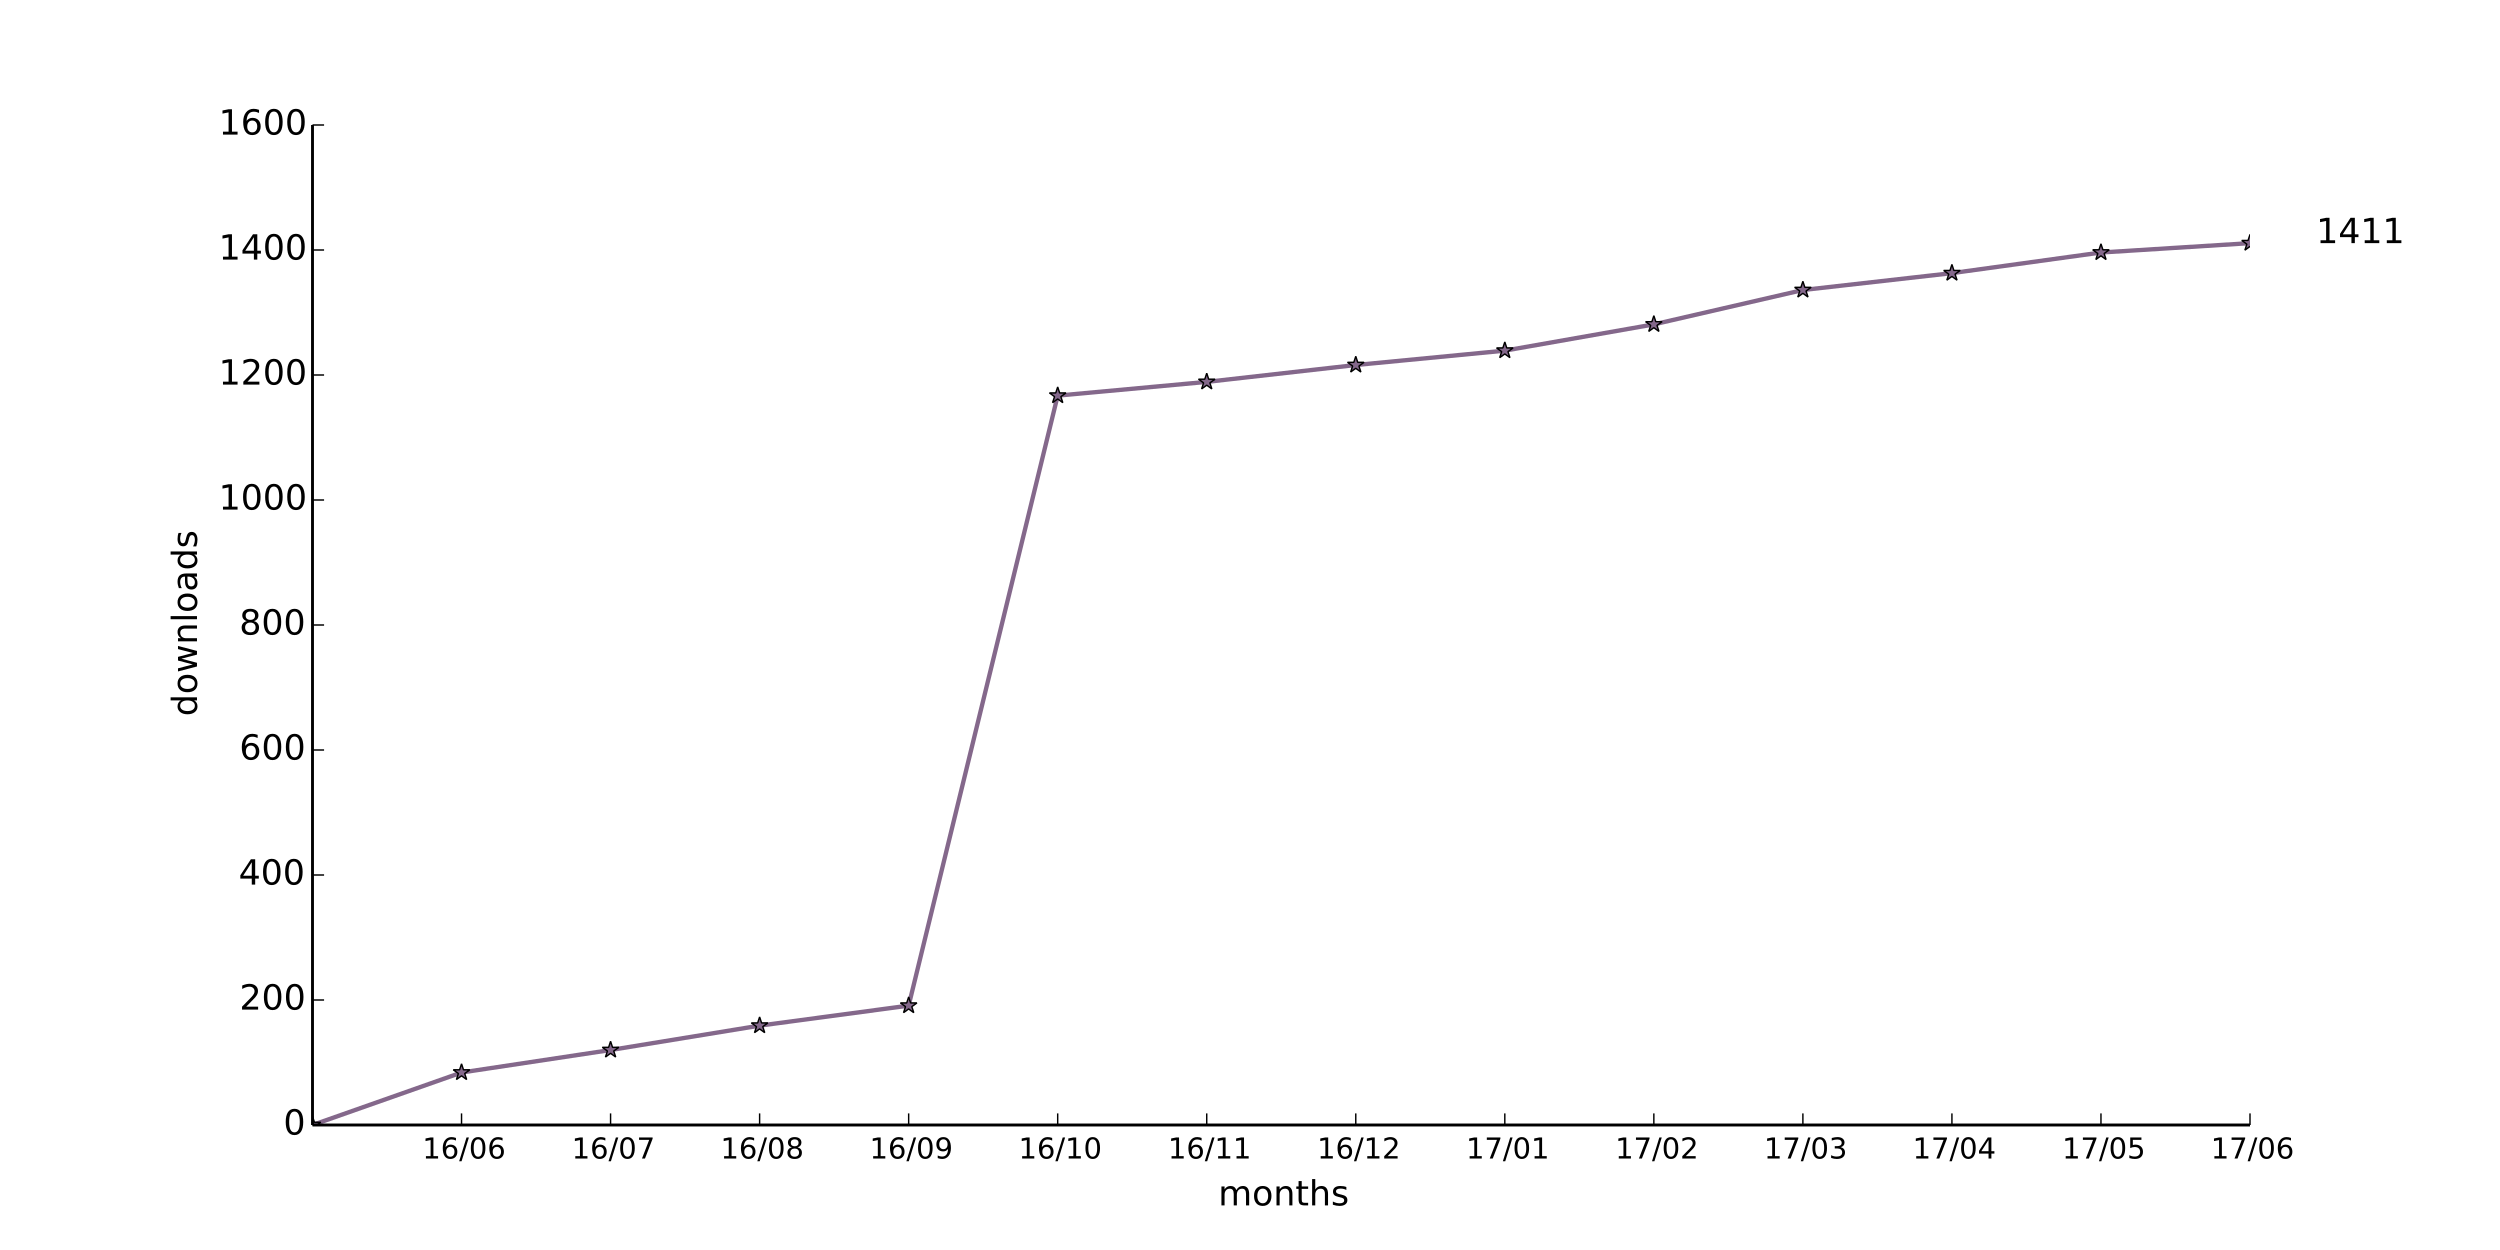
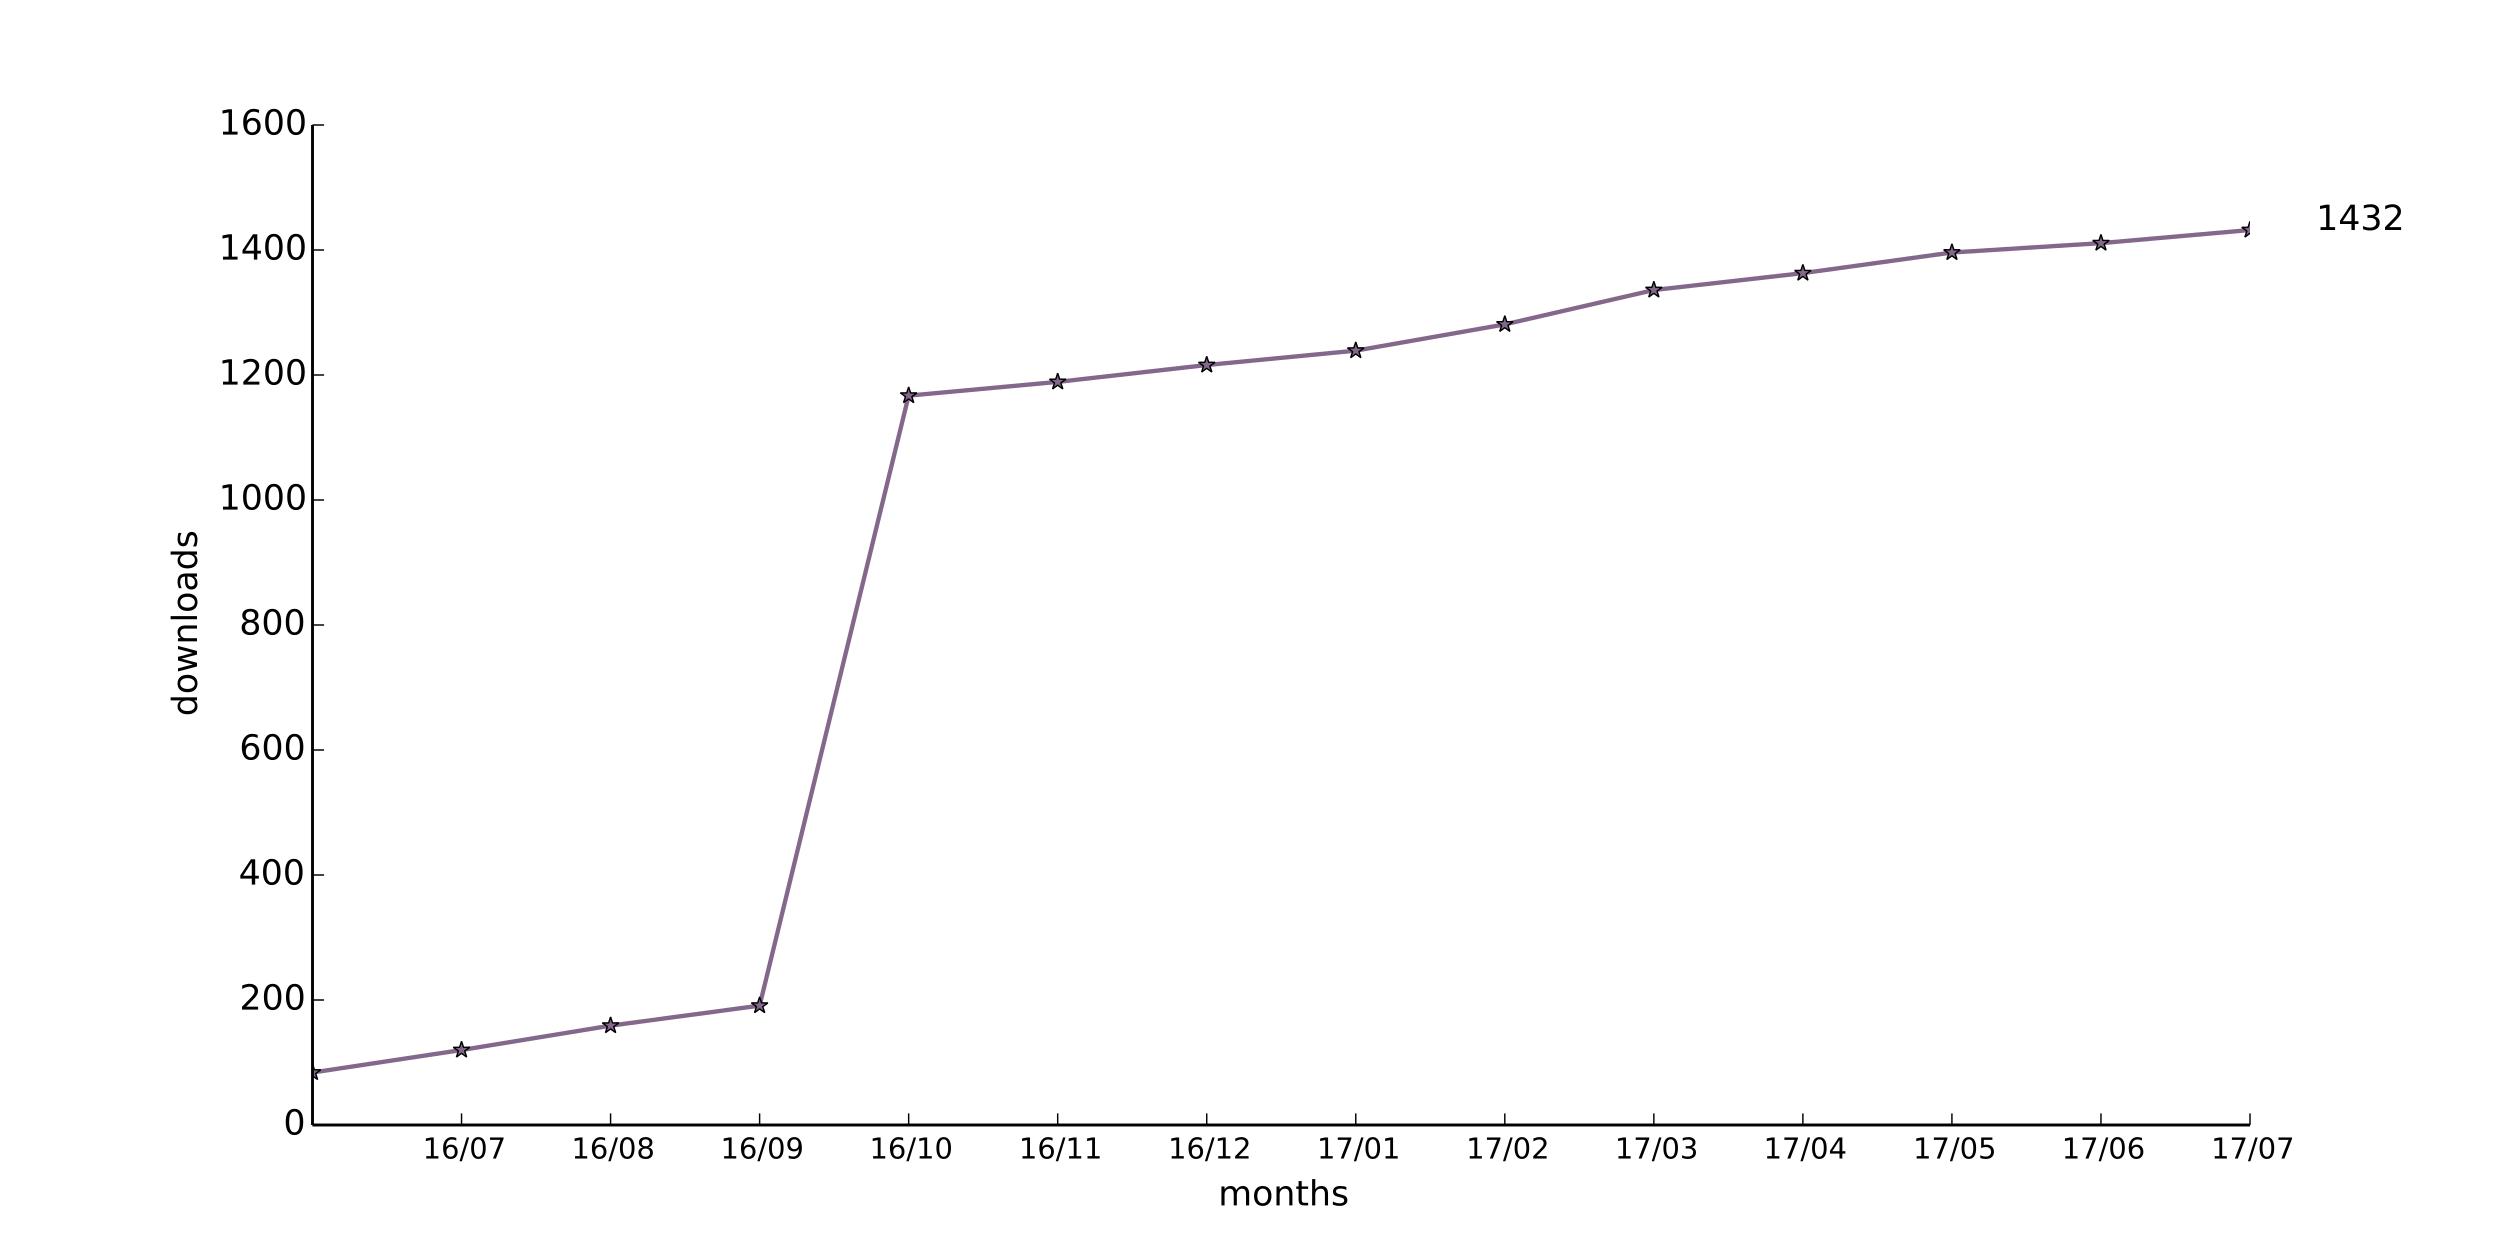
<svg xmlns="http://www.w3.org/2000/svg" xmlns:xlink="http://www.w3.org/1999/xlink" height="432pt" version="1.1" viewBox="0 0 864 432" width="864pt">
  <defs>
    <style type="text/css">
*{stroke-linecap:butt;stroke-linejoin:round;}
  </style>
  </defs>
  <g id="figure_1">
    <g id="patch_1">
      <path d=" M0 432 L864 432 L864 0 L0 0 z " style="fill:#ffffff;" />
    </g>
    <g id="axes_1">
      <g id="patch_2">
        <path d=" M108 388.8 L777.6 388.8 L777.6 43.2 L108 43.2 z " style="fill:#ffffff;" />
      </g>
      <g id="line2d_1">
-         <path clip-path="url(#pad36b945f0)" d=" M108 388.8 L159.508 370.656 L211.015 362.88 L262.523 354.456 L314.031 347.544 L365.538 136.728 L417.046 131.976 L468.554 126.144 L520.062 121.176 L571.569 112.104 L623.077 100.224 L674.585 94.392 L726.092 87.264 L777.6 84.024" style="fill:none;stroke:#84688b;stroke-linecap:square;stroke-width:1.5;" />
+         <path clip-path="url(#pad36b945f0)" d=" M108 370.656 L159.508 362.88 L211.015 354.456 L262.523 347.544 L314.031 136.728 L365.538 131.976 L417.046 126.144 L468.554 121.176 L520.062 112.104 L571.569 100.224 L623.077 94.392 L674.585 87.264 L726.092 84.024 L777.6 79.488" style="fill:none;stroke:#84688b;stroke-linecap:square;stroke-width:1.5;" />
      </g>
      <g id="line2d_2">
        <defs>
          <path d=" M1.83697e-16 -3 L-0.674 -0.927 L-2.853 -0.927 L-1.09 0.354 L-1.763 2.427 L-2.10498e-16 1.146 L1.763 2.427 L1.09 0.354 L2.853 -0.927 L0.674 -0.927 z " id="m50cfd8a939" style="stroke:#000000;stroke-linejoin:bevel;stroke-width:0.5;" />
        </defs>
        <g clip-path="url(#pad36b945f0)">
-           <use style="fill:#84688b;stroke:#000000;stroke-linejoin:bevel;stroke-width:0.5;" x="108.0" xlink:href="#m50cfd8a939" y="388.8" />
-           <use style="fill:#84688b;stroke:#000000;stroke-linejoin:bevel;stroke-width:0.5;" x="159.508" xlink:href="#m50cfd8a939" y="370.656" />
-           <use style="fill:#84688b;stroke:#000000;stroke-linejoin:bevel;stroke-width:0.5;" x="211.015" xlink:href="#m50cfd8a939" y="362.88" />
-           <use style="fill:#84688b;stroke:#000000;stroke-linejoin:bevel;stroke-width:0.5;" x="262.523" xlink:href="#m50cfd8a939" y="354.456" />
-           <use style="fill:#84688b;stroke:#000000;stroke-linejoin:bevel;stroke-width:0.5;" x="314.031" xlink:href="#m50cfd8a939" y="347.544" />
-           <use style="fill:#84688b;stroke:#000000;stroke-linejoin:bevel;stroke-width:0.5;" x="365.538" xlink:href="#m50cfd8a939" y="136.728" />
-           <use style="fill:#84688b;stroke:#000000;stroke-linejoin:bevel;stroke-width:0.5;" x="417.046" xlink:href="#m50cfd8a939" y="131.976" />
-           <use style="fill:#84688b;stroke:#000000;stroke-linejoin:bevel;stroke-width:0.5;" x="468.554" xlink:href="#m50cfd8a939" y="126.144" />
-           <use style="fill:#84688b;stroke:#000000;stroke-linejoin:bevel;stroke-width:0.5;" x="520.062" xlink:href="#m50cfd8a939" y="121.176" />
-           <use style="fill:#84688b;stroke:#000000;stroke-linejoin:bevel;stroke-width:0.5;" x="571.569" xlink:href="#m50cfd8a939" y="112.104" />
-           <use style="fill:#84688b;stroke:#000000;stroke-linejoin:bevel;stroke-width:0.5;" x="623.077" xlink:href="#m50cfd8a939" y="100.224" />
-           <use style="fill:#84688b;stroke:#000000;stroke-linejoin:bevel;stroke-width:0.5;" x="674.585" xlink:href="#m50cfd8a939" y="94.392" />
-           <use style="fill:#84688b;stroke:#000000;stroke-linejoin:bevel;stroke-width:0.5;" x="726.092" xlink:href="#m50cfd8a939" y="87.264" />
-           <use style="fill:#84688b;stroke:#000000;stroke-linejoin:bevel;stroke-width:0.5;" x="777.6" xlink:href="#m50cfd8a939" y="84.024" />
+           <use style="fill:#84688b;stroke:#000000;stroke-linejoin:bevel;stroke-width:0.5;" x="108.0" xlink:href="#m50cfd8a939" y="370.656" />
+           <use style="fill:#84688b;stroke:#000000;stroke-linejoin:bevel;stroke-width:0.5;" x="159.508" xlink:href="#m50cfd8a939" y="362.88" />
+           <use style="fill:#84688b;stroke:#000000;stroke-linejoin:bevel;stroke-width:0.5;" x="211.015" xlink:href="#m50cfd8a939" y="354.456" />
+           <use style="fill:#84688b;stroke:#000000;stroke-linejoin:bevel;stroke-width:0.5;" x="262.523" xlink:href="#m50cfd8a939" y="347.544" />
+           <use style="fill:#84688b;stroke:#000000;stroke-linejoin:bevel;stroke-width:0.5;" x="314.031" xlink:href="#m50cfd8a939" y="136.728" />
+           <use style="fill:#84688b;stroke:#000000;stroke-linejoin:bevel;stroke-width:0.5;" x="365.538" xlink:href="#m50cfd8a939" y="131.976" />
+           <use style="fill:#84688b;stroke:#000000;stroke-linejoin:bevel;stroke-width:0.5;" x="417.046" xlink:href="#m50cfd8a939" y="126.144" />
+           <use style="fill:#84688b;stroke:#000000;stroke-linejoin:bevel;stroke-width:0.5;" x="468.554" xlink:href="#m50cfd8a939" y="121.176" />
+           <use style="fill:#84688b;stroke:#000000;stroke-linejoin:bevel;stroke-width:0.5;" x="520.062" xlink:href="#m50cfd8a939" y="112.104" />
+           <use style="fill:#84688b;stroke:#000000;stroke-linejoin:bevel;stroke-width:0.5;" x="571.569" xlink:href="#m50cfd8a939" y="100.224" />
+           <use style="fill:#84688b;stroke:#000000;stroke-linejoin:bevel;stroke-width:0.5;" x="623.077" xlink:href="#m50cfd8a939" y="94.392" />
+           <use style="fill:#84688b;stroke:#000000;stroke-linejoin:bevel;stroke-width:0.5;" x="674.585" xlink:href="#m50cfd8a939" y="87.264" />
+           <use style="fill:#84688b;stroke:#000000;stroke-linejoin:bevel;stroke-width:0.5;" x="726.092" xlink:href="#m50cfd8a939" y="84.024" />
+           <use style="fill:#84688b;stroke:#000000;stroke-linejoin:bevel;stroke-width:0.5;" x="777.6" xlink:href="#m50cfd8a939" y="79.488" />
        </g>
      </g>
      <g id="matplotlib.axis_1">
        <g id="xtick_1">
          <g id="line2d_3">
            <defs>
              <path d=" M0 0 L0 -4" id="m93b0483c22" style="stroke:#000000;stroke-width:0.5;" />
            </defs>
            <g>
              <use style="stroke:#000000;stroke-width:0.5;" x="159.508" xlink:href="#m93b0483c22" y="388.8" />
            </g>
          </g>
          <g id="text_1">
            <defs>
              <path d=" M12.406 8.297 L28.516 8.297 L28.516 63.922 L10.984 60.406 L10.984 69.391 L28.422 72.906 L38.281 72.906 L38.281 8.297 L54.391 8.297 L54.391 0 L12.406 0 z " id="DejaVuSans-31" />
              <path d=" M31.781 66.406 Q24.172 66.406 20.328 58.906 Q16.5 51.422 16.5 36.375 Q16.5 21.391 20.328 13.891 Q24.172 6.391 31.781 6.391 Q39.453 6.391 43.281 13.891 Q47.125 21.391 47.125 36.375 Q47.125 51.422 43.281 58.906 Q39.453 66.406 31.781 66.406 M31.781 74.219 Q44.047 74.219 50.516 64.516 Q56.984 54.828 56.984 36.375 Q56.984 17.969 50.516 8.266 Q44.047 -1.422 31.781 -1.422 Q19.531 -1.422 13.062 8.266 Q6.594 17.969 6.594 36.375 Q6.594 54.828 13.062 64.516 Q19.531 74.219 31.781 74.219" id="DejaVuSans-30" />
              <path d=" M25.391 72.906 L33.688 72.906 L8.297 -9.281 L0 -9.281 z " id="DejaVuSans-2f" />
+               <path d=" M8.203 72.906 L55.078 72.906 L55.078 68.703 L28.609 0 L18.312 0 L43.219 64.594 L8.203 64.594 z " id="DejaVuSans-37" />
              <path d=" M33.016 40.375 Q26.375 40.375 22.484 35.828 Q18.609 31.297 18.609 23.391 Q18.609 15.531 22.484 10.953 Q26.375 6.391 33.016 6.391 Q39.656 6.391 43.531 10.953 Q47.406 15.531 47.406 23.391 Q47.406 31.297 43.531 35.828 Q39.656 40.375 33.016 40.375 M52.594 71.297 L52.594 62.312 Q48.875 64.062 45.094 64.984 Q41.312 65.922 37.594 65.922 Q27.828 65.922 22.672 59.328 Q17.531 52.734 16.797 39.406 Q19.672 43.656 24.016 45.922 Q28.375 48.188 33.594 48.188 Q44.578 48.188 50.953 41.516 Q57.328 34.859 57.328 23.391 Q57.328 12.156 50.688 5.359 Q44.047 -1.422 33.016 -1.422 Q20.359 -1.422 13.672 8.266 Q6.984 17.969 6.984 36.375 Q6.984 53.656 15.188 63.938 Q23.391 74.219 37.203 74.219 Q40.922 74.219 44.703 73.484 Q48.484 72.75 52.594 71.297" id="DejaVuSans-36" />
            </defs>
-             <g transform="translate(145.9624 400.3984)scale(0.1 -0.1)">
-               <use xlink:href="#DejaVuSans-31" />
-               <use x="63.623" xlink:href="#DejaVuSans-36" />
-               <use x="127.246" xlink:href="#DejaVuSans-2f" />
-               <use x="160.938" xlink:href="#DejaVuSans-30" />
-               <use x="224.561" xlink:href="#DejaVuSans-36" />
+             <g transform="translate(146.0749 400.3984)scale(0.1 -0.1)">
+               <use xlink:href="#DejaVuSans-31" />
+               <use x="63.623" xlink:href="#DejaVuSans-36" />
+               <use x="127.246" xlink:href="#DejaVuSans-2f" />
+               <use x="160.938" xlink:href="#DejaVuSans-30" />
+               <use x="224.561" xlink:href="#DejaVuSans-37" />
            </g>
          </g>
        </g>
        <g id="xtick_2">
          <g id="line2d_4">
            <g>
              <use style="stroke:#000000;stroke-width:0.5;" x="211.015" xlink:href="#m93b0483c22" y="388.8" />
            </g>
          </g>
          <g id="text_2">
            <defs>
-               <path d=" M8.203 72.906 L55.078 72.906 L55.078 68.703 L28.609 0 L18.312 0 L43.219 64.594 L8.203 64.594 z " id="DejaVuSans-37" />
-             </defs>
-             <g transform="translate(197.5826 400.3984)scale(0.1 -0.1)">
-               <use xlink:href="#DejaVuSans-31" />
-               <use x="63.623" xlink:href="#DejaVuSans-36" />
-               <use x="127.246" xlink:href="#DejaVuSans-2f" />
-               <use x="160.938" xlink:href="#DejaVuSans-30" />
-               <use x="224.561" xlink:href="#DejaVuSans-37" />
+               <path d=" M31.781 34.625 Q24.75 34.625 20.719 30.859 Q16.703 27.094 16.703 20.516 Q16.703 13.922 20.719 10.156 Q24.75 6.391 31.781 6.391 Q38.812 6.391 42.859 10.172 Q46.922 13.969 46.922 20.516 Q46.922 27.094 42.891 30.859 Q38.875 34.625 31.781 34.625 M21.922 38.812 Q15.578 40.375 12.031 44.719 Q8.5 49.078 8.5 55.328 Q8.5 64.062 14.719 69.141 Q20.953 74.219 31.781 74.219 Q42.672 74.219 48.875 69.141 Q55.078 64.062 55.078 55.328 Q55.078 49.078 51.531 44.719 Q48 40.375 41.703 38.812 Q48.828 37.156 52.797 32.312 Q56.781 27.484 56.781 20.516 Q56.781 9.906 50.312 4.234 Q43.844 -1.422 31.781 -1.422 Q19.734 -1.422 13.25 4.234 Q6.781 9.906 6.781 20.516 Q6.781 27.484 10.781 32.312 Q14.797 37.156 21.922 38.812 M18.312 54.391 Q18.312 48.734 21.844 45.562 Q25.391 42.391 31.781 42.391 Q38.141 42.391 41.719 45.562 Q45.312 48.734 45.312 54.391 Q45.312 60.062 41.719 63.234 Q38.141 66.406 31.781 66.406 Q25.391 66.406 21.844 63.234 Q18.312 60.062 18.312 54.391" id="DejaVuSans-38" />
+             </defs>
+             <g transform="translate(197.4974 400.3984)scale(0.1 -0.1)">
+               <use xlink:href="#DejaVuSans-31" />
+               <use x="63.623" xlink:href="#DejaVuSans-36" />
+               <use x="127.246" xlink:href="#DejaVuSans-2f" />
+               <use x="160.938" xlink:href="#DejaVuSans-30" />
+               <use x="224.561" xlink:href="#DejaVuSans-38" />
            </g>
          </g>
        </g>
        <g id="xtick_3">
          <g id="line2d_5">
            <g>
              <use style="stroke:#000000;stroke-width:0.5;" x="262.523" xlink:href="#m93b0483c22" y="388.8" />
            </g>
          </g>
          <g id="text_3">
            <defs>
-               <path d=" M31.781 34.625 Q24.75 34.625 20.719 30.859 Q16.703 27.094 16.703 20.516 Q16.703 13.922 20.719 10.156 Q24.75 6.391 31.781 6.391 Q38.812 6.391 42.859 10.172 Q46.922 13.969 46.922 20.516 Q46.922 27.094 42.891 30.859 Q38.875 34.625 31.781 34.625 M21.922 38.812 Q15.578 40.375 12.031 44.719 Q8.5 49.078 8.5 55.328 Q8.5 64.062 14.719 69.141 Q20.953 74.219 31.781 74.219 Q42.672 74.219 48.875 69.141 Q55.078 64.062 55.078 55.328 Q55.078 49.078 51.531 44.719 Q48 40.375 41.703 38.812 Q48.828 37.156 52.797 32.312 Q56.781 27.484 56.781 20.516 Q56.781 9.906 50.312 4.234 Q43.844 -1.422 31.781 -1.422 Q19.734 -1.422 13.25 4.234 Q6.781 9.906 6.781 20.516 Q6.781 27.484 10.781 32.312 Q14.797 37.156 21.922 38.812 M18.312 54.391 Q18.312 48.734 21.844 45.562 Q25.391 42.391 31.781 42.391 Q38.141 42.391 41.719 45.562 Q45.312 48.734 45.312 54.391 Q45.312 60.062 41.719 63.234 Q38.141 66.406 31.781 66.406 Q25.391 66.406 21.844 63.234 Q18.312 60.062 18.312 54.391" id="DejaVuSans-38" />
-             </defs>
-             <g transform="translate(249.0051 400.3984)scale(0.1 -0.1)">
-               <use xlink:href="#DejaVuSans-31" />
-               <use x="63.623" xlink:href="#DejaVuSans-36" />
-               <use x="127.246" xlink:href="#DejaVuSans-2f" />
-               <use x="160.938" xlink:href="#DejaVuSans-30" />
-               <use x="224.561" xlink:href="#DejaVuSans-38" />
+               <path d=" M10.984 1.516 L10.984 10.5 Q14.703 8.734 18.5 7.812 Q22.312 6.891 25.984 6.891 Q35.75 6.891 40.891 13.453 Q46.047 20.016 46.781 33.406 Q43.953 29.203 39.594 26.953 Q35.25 24.703 29.984 24.703 Q19.047 24.703 12.672 31.312 Q6.297 37.938 6.297 49.422 Q6.297 60.641 12.938 67.422 Q19.578 74.219 30.609 74.219 Q43.266 74.219 49.922 64.516 Q56.594 54.828 56.594 36.375 Q56.594 19.141 48.406 8.859 Q40.234 -1.422 26.422 -1.422 Q22.703 -1.422 18.891 -0.688 Q15.094 0.047 10.984 1.516 M30.609 32.422 Q37.25 32.422 41.125 36.953 Q45.016 41.5 45.016 49.422 Q45.016 57.281 41.125 61.844 Q37.25 66.406 30.609 66.406 Q23.969 66.406 20.094 61.844 Q16.219 57.281 16.219 49.422 Q16.219 41.5 20.094 36.953 Q23.969 32.422 30.609 32.422" id="DejaVuSans-39" />
+             </defs>
+             <g transform="translate(249.0145 400.3984)scale(0.1 -0.1)">
+               <use xlink:href="#DejaVuSans-31" />
+               <use x="63.623" xlink:href="#DejaVuSans-36" />
+               <use x="127.246" xlink:href="#DejaVuSans-2f" />
+               <use x="160.938" xlink:href="#DejaVuSans-30" />
+               <use x="224.561" xlink:href="#DejaVuSans-39" />
            </g>
          </g>
        </g>
        <g id="xtick_4">
          <g id="line2d_6">
            <g>
              <use style="stroke:#000000;stroke-width:0.5;" x="314.031" xlink:href="#m93b0483c22" y="388.8" />
            </g>
          </g>
          <g id="text_4">
-             <defs>
-               <path d=" M10.984 1.516 L10.984 10.5 Q14.703 8.734 18.5 7.812 Q22.312 6.891 25.984 6.891 Q35.75 6.891 40.891 13.453 Q46.047 20.016 46.781 33.406 Q43.953 29.203 39.594 26.953 Q35.25 24.703 29.984 24.703 Q19.047 24.703 12.672 31.312 Q6.297 37.938 6.297 49.422 Q6.297 60.641 12.938 67.422 Q19.578 74.219 30.609 74.219 Q43.266 74.219 49.922 64.516 Q56.594 54.828 56.594 36.375 Q56.594 19.141 48.406 8.859 Q40.234 -1.422 26.422 -1.422 Q22.703 -1.422 18.891 -0.688 Q15.094 0.047 10.984 1.516 M30.609 32.422 Q37.25 32.422 41.125 36.953 Q45.016 41.5 45.016 49.422 Q45.016 57.281 41.125 61.844 Q37.25 66.406 30.609 66.406 Q23.969 66.406 20.094 61.844 Q16.219 57.281 16.219 49.422 Q16.219 41.5 20.094 36.953 Q23.969 32.422 30.609 32.422" id="DejaVuSans-39" />
-             </defs>
-             <g transform="translate(300.5222 400.3984)scale(0.1 -0.1)">
-               <use xlink:href="#DejaVuSans-31" />
-               <use x="63.623" xlink:href="#DejaVuSans-36" />
-               <use x="127.246" xlink:href="#DejaVuSans-2f" />
-               <use x="160.938" xlink:href="#DejaVuSans-30" />
-               <use x="224.561" xlink:href="#DejaVuSans-39" />
+             <g transform="translate(300.5026 400.3984)scale(0.1 -0.1)">
+               <use xlink:href="#DejaVuSans-31" />
+               <use x="63.623" xlink:href="#DejaVuSans-36" />
+               <use x="127.246" xlink:href="#DejaVuSans-2f" />
+               <use x="160.938" xlink:href="#DejaVuSans-31" />
+               <use x="224.561" xlink:href="#DejaVuSans-30" />
            </g>
          </g>
        </g>
        <g id="xtick_5">
          <g id="line2d_7">
            <g>
              <use style="stroke:#000000;stroke-width:0.5;" x="365.538" xlink:href="#m93b0483c22" y="388.8" />
            </g>
          </g>
          <g id="text_5">
-             <g transform="translate(352.0103 400.3984)scale(0.1 -0.1)">
+             <g transform="translate(352.14 400.3984)scale(0.1 -0.1)">
              <use xlink:href="#DejaVuSans-31" />
              <use x="63.623" xlink:href="#DejaVuSans-36" />
              <use x="127.246" xlink:href="#DejaVuSans-2f" />
              <use x="160.938" xlink:href="#DejaVuSans-31" />
-               <use x="224.561" xlink:href="#DejaVuSans-30" />
+               <use x="224.561" xlink:href="#DejaVuSans-31" />
            </g>
          </g>
        </g>
        <g id="xtick_6">
          <g id="line2d_8">
            <g>
              <use style="stroke:#000000;stroke-width:0.5;" x="417.046" xlink:href="#m93b0483c22" y="388.8" />
            </g>
          </g>
          <g id="text_6">
-             <g transform="translate(403.6477 400.3984)scale(0.1 -0.1)">
+             <defs>
+               <path d=" M19.188 8.297 L53.609 8.297 L53.609 0 L7.328 0 L7.328 8.297 Q12.938 14.109 22.625 23.891 Q32.328 33.688 34.812 36.531 Q39.547 41.844 41.422 45.531 Q43.312 49.219 43.312 52.781 Q43.312 58.594 39.234 62.25 Q35.156 65.922 28.609 65.922 Q23.969 65.922 18.812 64.312 Q13.672 62.703 7.812 59.422 L7.812 69.391 Q13.766 71.781 18.938 73 Q24.125 74.219 28.422 74.219 Q39.75 74.219 46.484 68.547 Q53.219 62.891 53.219 53.422 Q53.219 48.922 51.531 44.891 Q49.859 40.875 45.406 35.406 Q44.188 33.984 37.641 27.219 Q31.109 20.453 19.188 8.297" id="DejaVuSans-32" />
+             </defs>
+             <g transform="translate(403.6868 400.3984)scale(0.1 -0.1)">
              <use xlink:href="#DejaVuSans-31" />
              <use x="63.623" xlink:href="#DejaVuSans-36" />
              <use x="127.246" xlink:href="#DejaVuSans-2f" />
              <use x="160.938" xlink:href="#DejaVuSans-31" />
-               <use x="224.561" xlink:href="#DejaVuSans-31" />
+               <use x="224.561" xlink:href="#DejaVuSans-32" />
            </g>
          </g>
        </g>
        <g id="xtick_7">
          <g id="line2d_9">
            <g>
              <use style="stroke:#000000;stroke-width:0.5;" x="468.554" xlink:href="#m93b0483c22" y="388.8" />
            </g>
          </g>
          <g id="text_7">
-             <defs>
-               <path d=" M19.188 8.297 L53.609 8.297 L53.609 0 L7.328 0 L7.328 8.297 Q12.938 14.109 22.625 23.891 Q32.328 33.688 34.812 36.531 Q39.547 41.844 41.422 45.531 Q43.312 49.219 43.312 52.781 Q43.312 58.594 39.234 62.25 Q35.156 65.922 28.609 65.922 Q23.969 65.922 18.812 64.312 Q13.672 62.703 7.812 59.422 L7.812 69.391 Q13.766 71.781 18.938 73 Q24.125 74.219 28.422 74.219 Q39.75 74.219 46.484 68.547 Q53.219 62.891 53.219 53.422 Q53.219 48.922 51.531 44.891 Q49.859 40.875 45.406 35.406 Q44.188 33.984 37.641 27.219 Q31.109 20.453 19.188 8.297" id="DejaVuSans-32" />
-             </defs>
-             <g transform="translate(455.1945 400.3984)scale(0.1 -0.1)">
-               <use xlink:href="#DejaVuSans-31" />
-               <use x="63.623" xlink:href="#DejaVuSans-36" />
-               <use x="127.246" xlink:href="#DejaVuSans-2f" />
-               <use x="160.938" xlink:href="#DejaVuSans-31" />
-               <use x="224.561" xlink:href="#DejaVuSans-32" />
+             <g transform="translate(455.1554 400.3984)scale(0.1 -0.1)">
+               <use xlink:href="#DejaVuSans-31" />
+               <use x="63.623" xlink:href="#DejaVuSans-37" />
+               <use x="127.246" xlink:href="#DejaVuSans-2f" />
+               <use x="160.938" xlink:href="#DejaVuSans-30" />
+               <use x="224.561" xlink:href="#DejaVuSans-31" />
            </g>
          </g>
        </g>
        <g id="xtick_8">
          <g id="line2d_10">
            <g>
              <use style="stroke:#000000;stroke-width:0.5;" x="520.062" xlink:href="#m93b0483c22" y="388.8" />
            </g>
          </g>
          <g id="text_8">
-             <g transform="translate(506.6631 400.3984)scale(0.1 -0.1)">
-               <use xlink:href="#DejaVuSans-31" />
-               <use x="63.623" xlink:href="#DejaVuSans-37" />
-               <use x="127.246" xlink:href="#DejaVuSans-2f" />
-               <use x="160.938" xlink:href="#DejaVuSans-30" />
-               <use x="224.561" xlink:href="#DejaVuSans-31" />
+             <g transform="translate(506.7022 400.3984)scale(0.1 -0.1)">
+               <use xlink:href="#DejaVuSans-31" />
+               <use x="63.623" xlink:href="#DejaVuSans-37" />
+               <use x="127.246" xlink:href="#DejaVuSans-2f" />
+               <use x="160.938" xlink:href="#DejaVuSans-30" />
+               <use x="224.561" xlink:href="#DejaVuSans-32" />
            </g>
          </g>
        </g>
        <g id="xtick_9">
          <g id="line2d_11">
            <g>
              <use style="stroke:#000000;stroke-width:0.5;" x="571.569" xlink:href="#m93b0483c22" y="388.8" />
            </g>
          </g>
          <g id="text_9">
-             <g transform="translate(558.2099 400.3984)scale(0.1 -0.1)">
-               <use xlink:href="#DejaVuSans-31" />
-               <use x="63.623" xlink:href="#DejaVuSans-37" />
-               <use x="127.246" xlink:href="#DejaVuSans-2f" />
-               <use x="160.938" xlink:href="#DejaVuSans-30" />
-               <use x="224.561" xlink:href="#DejaVuSans-32" />
+             <defs>
+               <path d=" M40.578 39.312 Q47.656 37.797 51.625 33 Q55.609 28.219 55.609 21.188 Q55.609 10.406 48.188 4.484 Q40.766 -1.422 27.094 -1.422 Q22.516 -1.422 17.656 -0.516 Q12.797 0.391 7.625 2.203 L7.625 11.719 Q11.719 9.328 16.594 8.109 Q21.484 6.891 26.812 6.891 Q36.078 6.891 40.938 10.547 Q45.797 14.203 45.797 21.188 Q45.797 27.641 41.281 31.266 Q36.766 34.906 28.719 34.906 L20.219 34.906 L20.219 43.016 L29.109 43.016 Q36.375 43.016 40.234 45.922 Q44.094 48.828 44.094 54.297 Q44.094 59.906 40.109 62.906 Q36.141 65.922 28.719 65.922 Q24.656 65.922 20.016 65.031 Q15.375 64.156 9.812 62.312 L9.812 71.094 Q15.438 72.656 20.344 73.438 Q25.25 74.219 29.594 74.219 Q40.828 74.219 47.359 69.109 Q53.906 64.016 53.906 55.328 Q53.906 49.266 50.438 45.094 Q46.969 40.922 40.578 39.312" id="DejaVuSans-33" />
+             </defs>
+             <g transform="translate(558.1099 400.3984)scale(0.1 -0.1)">
+               <use xlink:href="#DejaVuSans-31" />
+               <use x="63.623" xlink:href="#DejaVuSans-37" />
+               <use x="127.246" xlink:href="#DejaVuSans-2f" />
+               <use x="160.938" xlink:href="#DejaVuSans-30" />
+               <use x="224.561" xlink:href="#DejaVuSans-33" />
            </g>
          </g>
        </g>
        <g id="xtick_10">
          <g id="line2d_12">
            <g>
              <use style="stroke:#000000;stroke-width:0.5;" x="623.077" xlink:href="#m93b0483c22" y="388.8" />
            </g>
          </g>
          <g id="text_10">
            <defs>
-               <path d=" M40.578 39.312 Q47.656 37.797 51.625 33 Q55.609 28.219 55.609 21.188 Q55.609 10.406 48.188 4.484 Q40.766 -1.422 27.094 -1.422 Q22.516 -1.422 17.656 -0.516 Q12.797 0.391 7.625 2.203 L7.625 11.719 Q11.719 9.328 16.594 8.109 Q21.484 6.891 26.812 6.891 Q36.078 6.891 40.938 10.547 Q45.797 14.203 45.797 21.188 Q45.797 27.641 41.281 31.266 Q36.766 34.906 28.719 34.906 L20.219 34.906 L20.219 43.016 L29.109 43.016 Q36.375 43.016 40.234 45.922 Q44.094 48.828 44.094 54.297 Q44.094 59.906 40.109 62.906 Q36.141 65.922 28.719 65.922 Q24.656 65.922 20.016 65.031 Q15.375 64.156 9.812 62.312 L9.812 71.094 Q15.438 72.656 20.344 73.438 Q25.25 74.219 29.594 74.219 Q40.828 74.219 47.359 69.109 Q53.906 64.016 53.906 55.328 Q53.906 49.266 50.438 45.094 Q46.969 40.922 40.578 39.312" id="DejaVuSans-33" />
-             </defs>
-             <g transform="translate(609.6175 400.3984)scale(0.1 -0.1)">
-               <use xlink:href="#DejaVuSans-31" />
-               <use x="63.623" xlink:href="#DejaVuSans-37" />
-               <use x="127.246" xlink:href="#DejaVuSans-2f" />
-               <use x="160.938" xlink:href="#DejaVuSans-30" />
-               <use x="224.561" xlink:href="#DejaVuSans-33" />
+               <path d=" M37.797 64.312 L12.891 25.391 L37.797 25.391 z  M35.203 72.906 L47.609 72.906 L47.609 25.391 L58.016 25.391 L58.016 17.188 L47.609 17.188 L47.609 0 L37.797 0 L37.797 17.188 L4.891 17.188 L4.891 26.703 z " id="DejaVuSans-34" />
+             </defs>
+             <g transform="translate(609.4972 400.3984)scale(0.1 -0.1)">
+               <use xlink:href="#DejaVuSans-31" />
+               <use x="63.623" xlink:href="#DejaVuSans-37" />
+               <use x="127.246" xlink:href="#DejaVuSans-2f" />
+               <use x="160.938" xlink:href="#DejaVuSans-30" />
+               <use x="224.561" xlink:href="#DejaVuSans-34" />
            </g>
          </g>
        </g>
        <g id="xtick_11">
          <g id="line2d_13">
            <g>
              <use style="stroke:#000000;stroke-width:0.5;" x="674.585" xlink:href="#m93b0483c22" y="388.8" />
            </g>
          </g>
          <g id="text_11">
            <defs>
-               <path d=" M37.797 64.312 L12.891 25.391 L37.797 25.391 z  M35.203 72.906 L47.609 72.906 L47.609 25.391 L58.016 25.391 L58.016 17.188 L47.609 17.188 L47.609 0 L37.797 0 L37.797 17.188 L4.891 17.188 L4.891 26.703 z " id="DejaVuSans-34" />
-             </defs>
-             <g transform="translate(661.0049 400.3984)scale(0.1 -0.1)">
-               <use xlink:href="#DejaVuSans-31" />
-               <use x="63.623" xlink:href="#DejaVuSans-37" />
-               <use x="127.246" xlink:href="#DejaVuSans-2f" />
-               <use x="160.938" xlink:href="#DejaVuSans-30" />
-               <use x="224.561" xlink:href="#DejaVuSans-34" />
+               <path d=" M10.797 72.906 L49.516 72.906 L49.516 64.594 L19.828 64.594 L19.828 46.734 Q21.969 47.469 24.109 47.828 Q26.266 48.188 28.422 48.188 Q40.625 48.188 47.75 41.5 Q54.891 34.812 54.891 23.391 Q54.891 11.625 47.562 5.094 Q40.234 -1.422 26.906 -1.422 Q22.312 -1.422 17.547 -0.641 Q12.797 0.141 7.719 1.703 L7.719 11.625 Q12.109 9.234 16.797 8.062 Q21.484 6.891 26.703 6.891 Q35.156 6.891 40.078 11.328 Q45.016 15.766 45.016 23.391 Q45.016 31 40.078 35.438 Q35.156 39.891 26.703 39.891 Q22.75 39.891 18.812 39.016 Q14.891 38.141 10.797 36.281 z " id="DejaVuSans-35" />
+             </defs>
+             <g transform="translate(661.1612 400.3984)scale(0.1 -0.1)">
+               <use xlink:href="#DejaVuSans-31" />
+               <use x="63.623" xlink:href="#DejaVuSans-37" />
+               <use x="127.246" xlink:href="#DejaVuSans-2f" />
+               <use x="160.938" xlink:href="#DejaVuSans-30" />
+               <use x="224.561" xlink:href="#DejaVuSans-35" />
            </g>
          </g>
        </g>
        <g id="xtick_12">
          <g id="line2d_14">
            <g>
              <use style="stroke:#000000;stroke-width:0.5;" x="726.092" xlink:href="#m93b0483c22" y="388.8" />
            </g>
          </g>
          <g id="text_12">
-             <defs>
-               <path d=" M10.797 72.906 L49.516 72.906 L49.516 64.594 L19.828 64.594 L19.828 46.734 Q21.969 47.469 24.109 47.828 Q26.266 48.188 28.422 48.188 Q40.625 48.188 47.75 41.5 Q54.891 34.812 54.891 23.391 Q54.891 11.625 47.562 5.094 Q40.234 -1.422 26.906 -1.422 Q22.312 -1.422 17.547 -0.641 Q12.797 0.141 7.719 1.703 L7.719 11.625 Q12.109 9.234 16.797 8.062 Q21.484 6.891 26.703 6.891 Q35.156 6.891 40.078 11.328 Q45.016 15.766 45.016 23.391 Q45.016 31 40.078 35.438 Q35.156 39.891 26.703 39.891 Q22.75 39.891 18.812 39.016 Q14.891 38.141 10.797 36.281 z " id="DejaVuSans-35" />
-             </defs>
-             <g transform="translate(712.6689 400.3984)scale(0.1 -0.1)">
-               <use xlink:href="#DejaVuSans-31" />
-               <use x="63.623" xlink:href="#DejaVuSans-37" />
-               <use x="127.246" xlink:href="#DejaVuSans-2f" />
-               <use x="160.938" xlink:href="#DejaVuSans-30" />
-               <use x="224.561" xlink:href="#DejaVuSans-35" />
+             <g transform="translate(712.547 400.3984)scale(0.1 -0.1)">
+               <use xlink:href="#DejaVuSans-31" />
+               <use x="63.623" xlink:href="#DejaVuSans-37" />
+               <use x="127.246" xlink:href="#DejaVuSans-2f" />
+               <use x="160.938" xlink:href="#DejaVuSans-30" />
+               <use x="224.561" xlink:href="#DejaVuSans-36" />
            </g>
          </g>
        </g>
        <g id="xtick_13">
          <g id="line2d_15">
            <g>
              <use style="stroke:#000000;stroke-width:0.5;" x="777.6" xlink:href="#m93b0483c22" y="388.8" />
            </g>
          </g>
          <g id="text_13">
-             <g transform="translate(764.0547 400.3984)scale(0.1 -0.1)">
-               <use xlink:href="#DejaVuSans-31" />
-               <use x="63.623" xlink:href="#DejaVuSans-37" />
-               <use x="127.246" xlink:href="#DejaVuSans-2f" />
-               <use x="160.938" xlink:href="#DejaVuSans-30" />
-               <use x="224.561" xlink:href="#DejaVuSans-36" />
+             <g transform="translate(764.1672 400.3984)scale(0.1 -0.1)">
+               <use xlink:href="#DejaVuSans-31" />
+               <use x="63.623" xlink:href="#DejaVuSans-37" />
+               <use x="127.246" xlink:href="#DejaVuSans-2f" />
+               <use x="160.938" xlink:href="#DejaVuSans-30" />
+               <use x="224.561" xlink:href="#DejaVuSans-37" />
            </g>
          </g>
        </g>
        <g id="text_14">
          <defs>
            <path d=" M30.609 48.391 Q23.391 48.391 19.188 42.75 Q14.984 37.109 14.984 27.297 Q14.984 17.484 19.156 11.844 Q23.344 6.203 30.609 6.203 Q37.797 6.203 41.984 11.859 Q46.188 17.531 46.188 27.297 Q46.188 37.016 41.984 42.703 Q37.797 48.391 30.609 48.391 M30.609 56 Q42.328 56 49.016 48.375 Q55.719 40.766 55.719 27.297 Q55.719 13.875 49.016 6.219 Q42.328 -1.422 30.609 -1.422 Q18.844 -1.422 12.172 6.219 Q5.516 13.875 5.516 27.297 Q5.516 40.766 12.172 48.375 Q18.844 56 30.609 56" id="DejaVuSans-6f" />
            <path d=" M52 44.188 Q55.375 50.25 60.062 53.125 Q64.75 56 71.094 56 Q79.641 56 84.281 50.016 Q88.922 44.047 88.922 33.016 L88.922 0 L79.891 0 L79.891 32.719 Q79.891 40.578 77.094 44.375 Q74.312 48.188 68.609 48.188 Q61.625 48.188 57.562 43.547 Q53.516 38.922 53.516 30.906 L53.516 0 L44.484 0 L44.484 32.719 Q44.484 40.625 41.703 44.406 Q38.922 48.188 33.109 48.188 Q26.219 48.188 22.156 43.531 Q18.109 38.875 18.109 30.906 L18.109 0 L9.078 0 L9.078 54.688 L18.109 54.688 L18.109 46.188 Q21.188 51.219 25.484 53.609 Q29.781 56 35.688 56 Q41.656 56 45.828 52.969 Q50 49.953 52 44.188" id="DejaVuSans-6d" />
            <path d=" M54.891 33.016 L54.891 0 L45.906 0 L45.906 32.719 Q45.906 40.484 42.875 44.328 Q39.844 48.188 33.797 48.188 Q26.516 48.188 22.312 43.547 Q18.109 38.922 18.109 30.906 L18.109 0 L9.078 0 L9.078 54.688 L18.109 54.688 L18.109 46.188 Q21.344 51.125 25.703 53.562 Q30.078 56 35.797 56 Q45.219 56 50.047 50.172 Q54.891 44.344 54.891 33.016" id="DejaVuSans-6e" />
            <path d=" M54.891 33.016 L54.891 0 L45.906 0 L45.906 32.719 Q45.906 40.484 42.875 44.328 Q39.844 48.188 33.797 48.188 Q26.516 48.188 22.312 43.547 Q18.109 38.922 18.109 30.906 L18.109 0 L9.078 0 L9.078 75.984 L18.109 75.984 L18.109 46.188 Q21.344 51.125 25.703 53.562 Q30.078 56 35.797 56 Q45.219 56 50.047 50.172 Q54.891 44.344 54.891 33.016" id="DejaVuSans-68" />
            <path d=" M18.312 70.219 L18.312 54.688 L36.812 54.688 L36.812 47.703 L18.312 47.703 L18.312 18.016 Q18.312 11.328 20.141 9.422 Q21.969 7.516 27.594 7.516 L36.812 7.516 L36.812 0 L27.594 0 Q17.188 0 13.234 3.875 Q9.281 7.766 9.281 18.016 L9.281 47.703 L2.688 47.703 L2.688 54.688 L9.281 54.688 L9.281 70.219 z " id="DejaVuSans-74" />
            <path d=" M44.281 53.078 L44.281 44.578 Q40.484 46.531 36.375 47.5 Q32.281 48.484 27.875 48.484 Q21.188 48.484 17.844 46.438 Q14.5 44.391 14.5 40.281 Q14.5 37.156 16.891 35.375 Q19.281 33.594 26.516 31.984 L29.594 31.297 Q39.156 29.25 43.188 25.516 Q47.219 21.781 47.219 15.094 Q47.219 7.469 41.188 3.016 Q35.156 -1.422 24.609 -1.422 Q20.219 -1.422 15.453 -0.562 Q10.688 0.297 5.422 2 L5.422 11.281 Q10.406 8.688 15.234 7.391 Q20.062 6.109 24.812 6.109 Q31.156 6.109 34.562 8.281 Q37.984 10.453 37.984 14.406 Q37.984 18.062 35.516 20.016 Q33.062 21.969 24.703 23.781 L21.578 24.516 Q13.234 26.266 9.516 29.906 Q5.812 33.547 5.812 39.891 Q5.812 47.609 11.281 51.797 Q16.75 56 26.812 56 Q31.781 56 36.172 55.266 Q40.578 54.547 44.281 53.078" id="DejaVuSans-73" />
          </defs>
          <g transform="translate(421.0387 416.5962)scale(0.12 -0.12)">
            <use xlink:href="#DejaVuSans-6d" />
            <use x="97.412" xlink:href="#DejaVuSans-6f" />
            <use x="158.594" xlink:href="#DejaVuSans-6e" />
            <use x="221.973" xlink:href="#DejaVuSans-74" />
            <use x="261.182" xlink:href="#DejaVuSans-68" />
            <use x="324.561" xlink:href="#DejaVuSans-73" />
          </g>
        </g>
      </g>
      <g id="matplotlib.axis_2">
        <g id="ytick_1">
          <g id="line2d_16">
            <defs>
              <path d=" M0 0 L4 0" id="m728421d6d4" style="stroke:#000000;stroke-width:0.5;" />
            </defs>
            <g>
              <use style="stroke:#000000;stroke-width:0.5;" x="108.0" xlink:href="#m728421d6d4" y="388.8" />
            </g>
          </g>
          <g id="text_15">
            <g transform="translate(97.95312 392.1112)scale(0.12 -0.12)">
              <use xlink:href="#DejaVuSans-30" />
            </g>
          </g>
        </g>
        <g id="ytick_2">
          <g id="line2d_17">
            <g>
              <use style="stroke:#000000;stroke-width:0.5;" x="108.0" xlink:href="#m728421d6d4" y="345.6" />
            </g>
          </g>
          <g id="text_16">
            <g transform="translate(82.77125 348.9112)scale(0.12 -0.12)">
              <use xlink:href="#DejaVuSans-32" />
              <use x="63.623" xlink:href="#DejaVuSans-30" />
              <use x="127.246" xlink:href="#DejaVuSans-30" />
            </g>
          </g>
        </g>
        <g id="ytick_3">
          <g id="line2d_18">
            <g>
              <use style="stroke:#000000;stroke-width:0.5;" x="108.0" xlink:href="#m728421d6d4" y="302.4" />
            </g>
          </g>
          <g id="text_17">
            <g transform="translate(82.47875 305.7113)scale(0.12 -0.12)">
              <use xlink:href="#DejaVuSans-34" />
              <use x="63.623" xlink:href="#DejaVuSans-30" />
              <use x="127.246" xlink:href="#DejaVuSans-30" />
            </g>
          </g>
        </g>
        <g id="ytick_4">
          <g id="line2d_19">
            <g>
              <use style="stroke:#000000;stroke-width:0.5;" x="108.0" xlink:href="#m728421d6d4" y="259.2" />
            </g>
          </g>
          <g id="text_18">
            <g transform="translate(82.73 262.5113)scale(0.12 -0.12)">
              <use xlink:href="#DejaVuSans-36" />
              <use x="63.623" xlink:href="#DejaVuSans-30" />
              <use x="127.246" xlink:href="#DejaVuSans-30" />
            </g>
          </g>
        </g>
        <g id="ytick_5">
          <g id="line2d_20">
            <g>
              <use style="stroke:#000000;stroke-width:0.5;" x="108.0" xlink:href="#m728421d6d4" y="216.0" />
            </g>
          </g>
          <g id="text_19">
            <g transform="translate(82.70562 219.3113)scale(0.12 -0.12)">
              <use xlink:href="#DejaVuSans-38" />
              <use x="63.623" xlink:href="#DejaVuSans-30" />
              <use x="127.246" xlink:href="#DejaVuSans-30" />
            </g>
          </g>
        </g>
        <g id="ytick_6">
          <g id="line2d_21">
            <g>
              <use style="stroke:#000000;stroke-width:0.5;" x="108.0" xlink:href="#m728421d6d4" y="172.8" />
            </g>
          </g>
          <g id="text_20">
            <g transform="translate(75.575 176.1113)scale(0.12 -0.12)">
              <use xlink:href="#DejaVuSans-31" />
              <use x="63.623" xlink:href="#DejaVuSans-30" />
              <use x="127.246" xlink:href="#DejaVuSans-30" />
              <use x="190.869" xlink:href="#DejaVuSans-30" />
            </g>
          </g>
        </g>
        <g id="ytick_7">
          <g id="line2d_22">
            <g>
              <use style="stroke:#000000;stroke-width:0.5;" x="108.0" xlink:href="#m728421d6d4" y="129.6" />
            </g>
          </g>
          <g id="text_21">
            <g transform="translate(75.575 132.9112)scale(0.12 -0.12)">
              <use xlink:href="#DejaVuSans-31" />
              <use x="63.623" xlink:href="#DejaVuSans-32" />
              <use x="127.246" xlink:href="#DejaVuSans-30" />
              <use x="190.869" xlink:href="#DejaVuSans-30" />
            </g>
          </g>
        </g>
        <g id="ytick_8">
          <g id="line2d_23">
            <g>
              <use style="stroke:#000000;stroke-width:0.5;" x="108.0" xlink:href="#m728421d6d4" y="86.4" />
            </g>
          </g>
          <g id="text_22">
            <g transform="translate(75.575 89.71125)scale(0.12 -0.12)">
              <use xlink:href="#DejaVuSans-31" />
              <use x="63.623" xlink:href="#DejaVuSans-34" />
              <use x="127.246" xlink:href="#DejaVuSans-30" />
              <use x="190.869" xlink:href="#DejaVuSans-30" />
            </g>
          </g>
        </g>
        <g id="ytick_9">
          <g id="line2d_24">
            <g>
              <use style="stroke:#000000;stroke-width:0.5;" x="108.0" xlink:href="#m728421d6d4" y="43.2" />
            </g>
          </g>
          <g id="text_23">
            <g transform="translate(75.575 46.51125)scale(0.12 -0.12)">
              <use xlink:href="#DejaVuSans-31" />
              <use x="63.623" xlink:href="#DejaVuSans-36" />
              <use x="127.246" xlink:href="#DejaVuSans-30" />
              <use x="190.869" xlink:href="#DejaVuSans-30" />
            </g>
          </g>
        </g>
        <g id="text_24">
          <defs>
            <path d=" M45.406 46.391 L45.406 75.984 L54.391 75.984 L54.391 0 L45.406 0 L45.406 8.203 Q42.578 3.328 38.25 0.953 Q33.938 -1.422 27.875 -1.422 Q17.969 -1.422 11.734 6.484 Q5.516 14.406 5.516 27.297 Q5.516 40.188 11.734 48.094 Q17.969 56 27.875 56 Q33.938 56 38.25 53.625 Q42.578 51.266 45.406 46.391 M14.797 27.297 Q14.797 17.391 18.875 11.75 Q22.953 6.109 30.078 6.109 Q37.203 6.109 41.297 11.75 Q45.406 17.391 45.406 27.297 Q45.406 37.203 41.297 42.844 Q37.203 48.484 30.078 48.484 Q22.953 48.484 18.875 42.844 Q14.797 37.203 14.797 27.297" id="DejaVuSans-64" />
            <path d=" M34.281 27.484 Q23.391 27.484 19.188 25 Q14.984 22.516 14.984 16.5 Q14.984 11.719 18.141 8.906 Q21.297 6.109 26.703 6.109 Q34.188 6.109 38.703 11.406 Q43.219 16.703 43.219 25.484 L43.219 27.484 z  M52.203 31.203 L52.203 0 L43.219 0 L43.219 8.297 Q40.141 3.328 35.547 0.953 Q30.953 -1.422 24.312 -1.422 Q15.922 -1.422 10.953 3.297 Q6 8.016 6 15.922 Q6 25.141 12.172 29.828 Q18.359 34.516 30.609 34.516 L43.219 34.516 L43.219 35.406 Q43.219 41.609 39.141 45 Q35.062 48.391 27.688 48.391 Q23 48.391 18.547 47.266 Q14.109 46.141 10.016 43.891 L10.016 52.203 Q14.938 54.109 19.578 55.047 Q24.219 56 28.609 56 Q40.484 56 46.344 49.844 Q52.203 43.703 52.203 31.203" id="DejaVuSans-61" />
            <path d=" M4.203 54.688 L13.188 54.688 L24.422 12.016 L35.594 54.688 L46.188 54.688 L57.422 12.016 L68.609 54.688 L77.594 54.688 L63.281 0 L52.688 0 L40.922 44.828 L29.109 0 L18.5 0 z " id="DejaVuSans-77" />
            <path d=" M9.422 75.984 L18.406 75.984 L18.406 0 L9.422 0 z " id="DejaVuSans-6c" />
          </defs>
          <g transform="translate(68.07937 247.5159)rotate(-90.0)scale(0.12 -0.12)">
            <use xlink:href="#DejaVuSans-64" />
            <use x="63.477" xlink:href="#DejaVuSans-6f" />
            <use x="124.658" xlink:href="#DejaVuSans-77" />
            <use x="206.445" xlink:href="#DejaVuSans-6e" />
            <use x="269.824" xlink:href="#DejaVuSans-6c" />
            <use x="297.607" xlink:href="#DejaVuSans-6f" />
            <use x="358.789" xlink:href="#DejaVuSans-61" />
            <use x="420.068" xlink:href="#DejaVuSans-64" />
            <use x="483.545" xlink:href="#DejaVuSans-73" />
          </g>
        </g>
      </g>
      <g id="patch_3">
        <path d=" M108 388.8 L777.6 388.8" style="fill:none;stroke:#000000;" />
      </g>
      <g id="patch_4">
        <path d=" M108 388.8 L108 43.2" style="fill:none;stroke:#000000;" />
      </g>
      <g id="text_25">
        <defs>
          <path id="DejaVuSans-20" />
        </defs>
-         <g transform="translate(777.6 84.024)scale(0.12 -0.12)">
+         <g transform="translate(777.6 79.488)scale(0.12 -0.12)">
          <use xlink:href="#DejaVuSans-20" />
          <use x="31.787" xlink:href="#DejaVuSans-20" />
          <use x="63.574" xlink:href="#DejaVuSans-20" />
          <use x="95.361" xlink:href="#DejaVuSans-20" />
          <use x="127.148" xlink:href="#DejaVuSans-20" />
          <use x="158.936" xlink:href="#DejaVuSans-20" />
          <use x="190.723" xlink:href="#DejaVuSans-31" />
          <use x="254.346" xlink:href="#DejaVuSans-34" />
-           <use x="317.969" xlink:href="#DejaVuSans-31" />
-           <use x="381.592" xlink:href="#DejaVuSans-31" />
+           <use x="317.969" xlink:href="#DejaVuSans-33" />
+           <use x="381.592" xlink:href="#DejaVuSans-32" />
        </g>
      </g>
    </g>
  </g>
  <defs>
    <clipPath id="pad36b945f0">
      <rect height="345.6" width="669.6" x="108.0" y="43.2" />
    </clipPath>
  </defs>
</svg>
